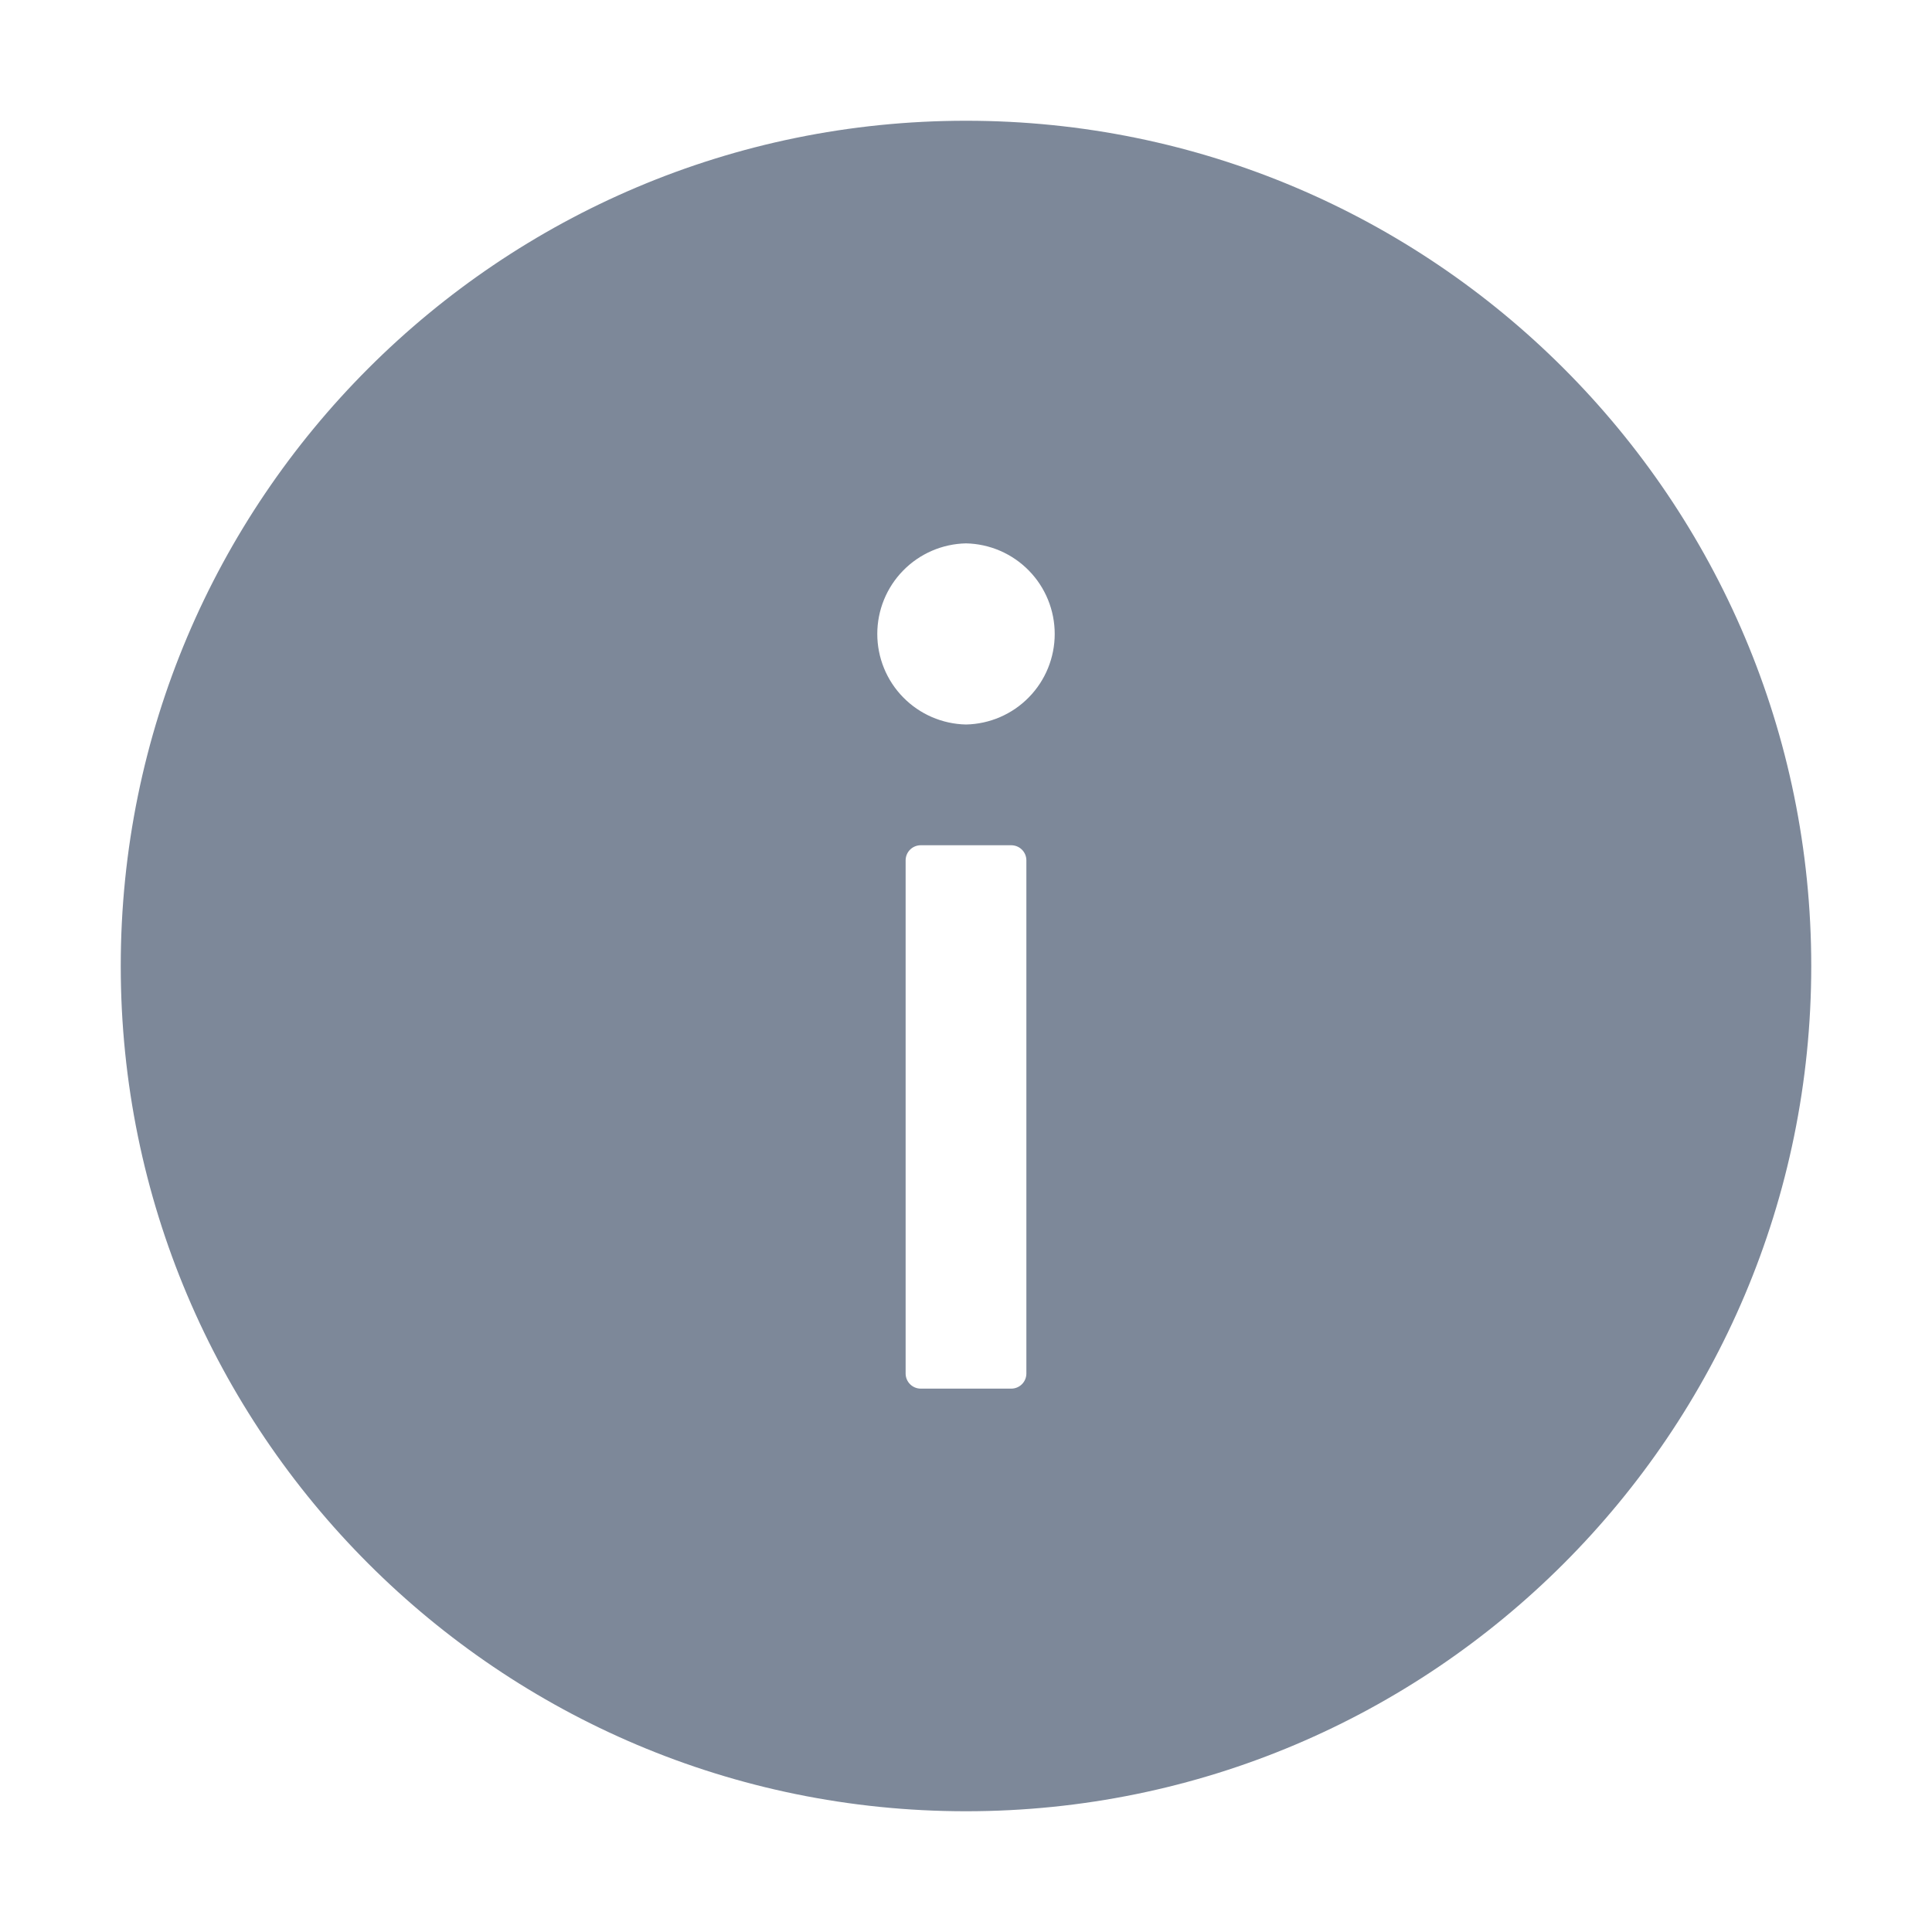
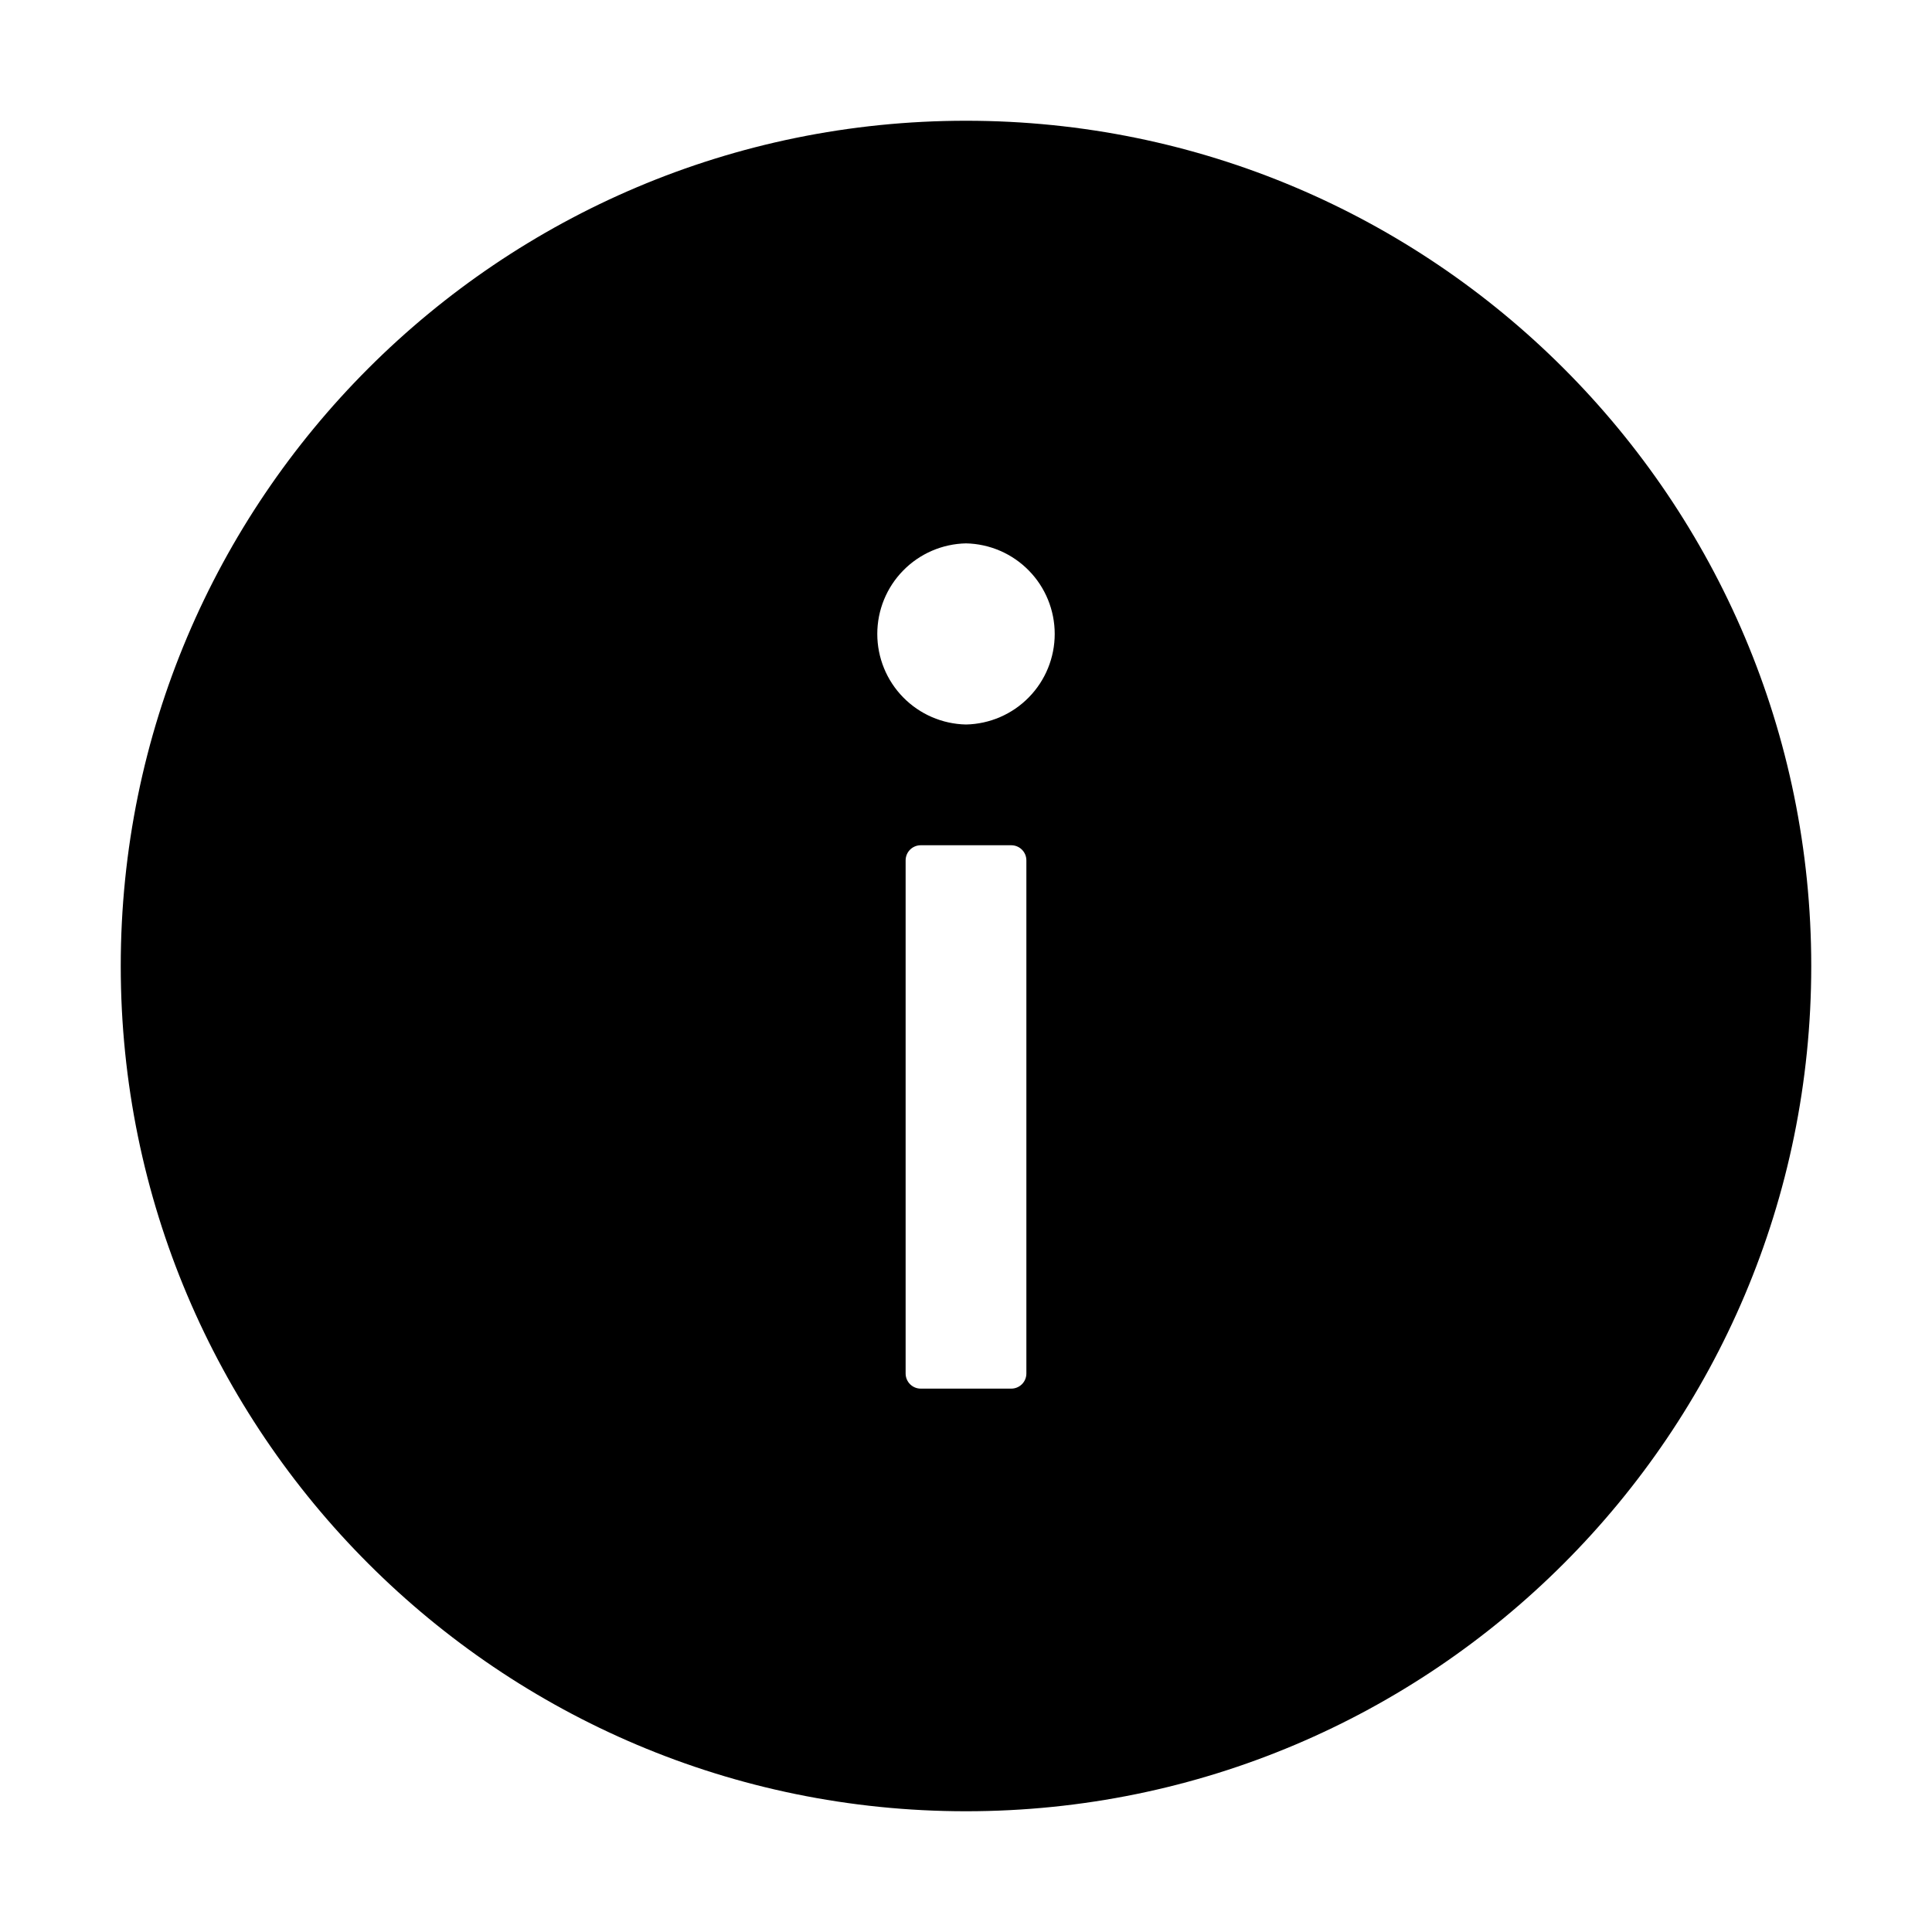
- <svg xmlns="http://www.w3.org/2000/svg" width="24" height="24" viewBox="0 0 24 24" fill="none">
-   <path d="M12 1.5C6.202 1.5 1.5 6.202 1.5 12C1.5 17.798 6.202 22.5 12 22.5C17.798 22.5 22.5 17.798 22.5 12C22.5 6.202 17.798 1.5 12 1.5ZM12.75 17.062C12.75 17.166 12.666 17.25 12.562 17.25H11.438C11.334 17.25 11.25 17.166 11.25 17.062V10.688C11.25 10.584 11.334 10.5 11.438 10.5H12.562C12.666 10.5 12.75 10.584 12.75 10.688V17.062ZM12 9C11.706 8.994 11.425 8.873 11.219 8.662C11.013 8.452 10.898 8.169 10.898 7.875C10.898 7.581 11.013 7.298 11.219 7.088C11.425 6.877 11.706 6.756 12 6.75C12.294 6.756 12.575 6.877 12.781 7.088C12.987 7.298 13.102 7.581 13.102 7.875C13.102 8.169 12.987 8.452 12.781 8.662C12.575 8.873 12.294 8.994 12 9Z" fill="#7D8899" />
+ <svg xmlns="http://www.w3.org/2000/svg" width="24" height="24" viewBox="0 0 24 24">
+   <path d="M12 1.5C6.202 1.5 1.5 6.202 1.5 12C1.5 17.798 6.202 22.5 12 22.5C17.798 22.5 22.5 17.798 22.5 12C22.5 6.202 17.798 1.5 12 1.5ZM12.75 17.062C12.75 17.166 12.666 17.25 12.562 17.25H11.438C11.334 17.25 11.25 17.166 11.25 17.062V10.688C11.25 10.584 11.334 10.5 11.438 10.5H12.562C12.666 10.5 12.75 10.584 12.75 10.688V17.062ZM12 9C11.706 8.994 11.425 8.873 11.219 8.662C11.013 8.452 10.898 8.169 10.898 7.875C10.898 7.581 11.013 7.298 11.219 7.088C11.425 6.877 11.706 6.756 12 6.75C12.294 6.756 12.575 6.877 12.781 7.088C12.987 7.298 13.102 7.581 13.102 7.875C13.102 8.169 12.987 8.452 12.781 8.662C12.575 8.873 12.294 8.994 12 9Z" />
</svg>
